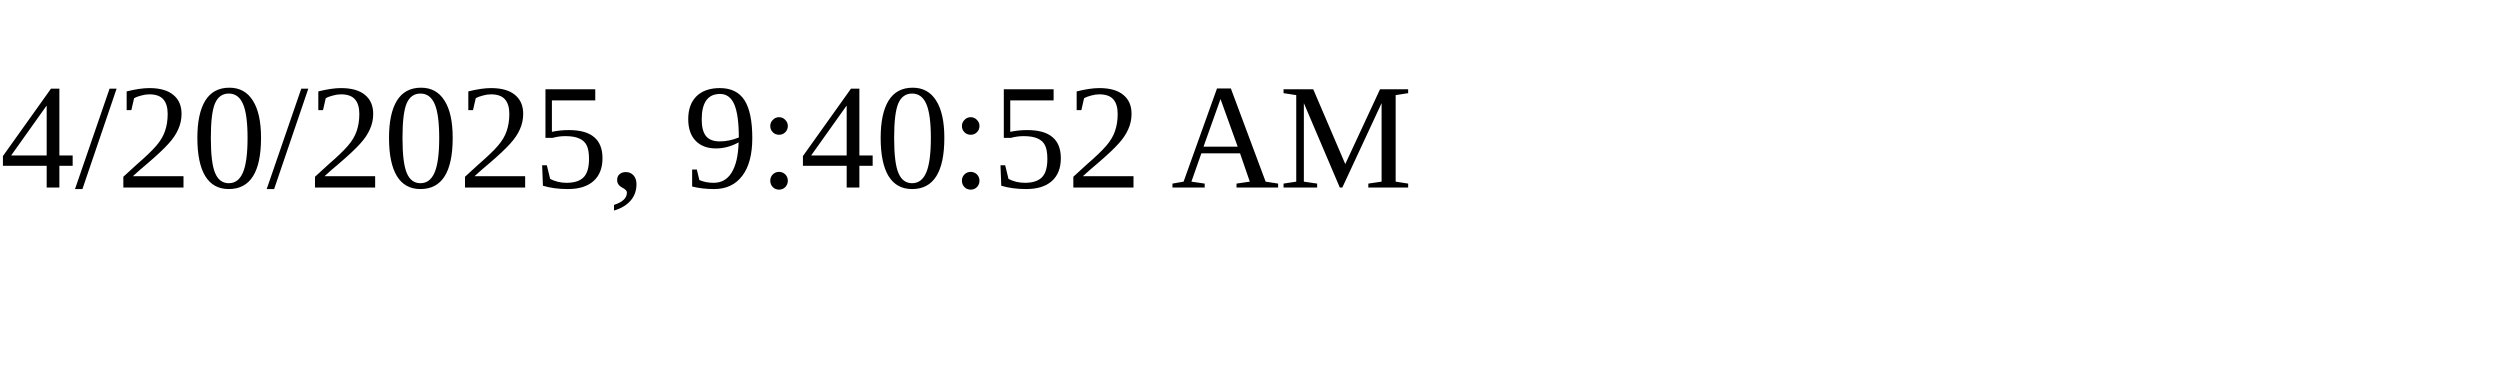
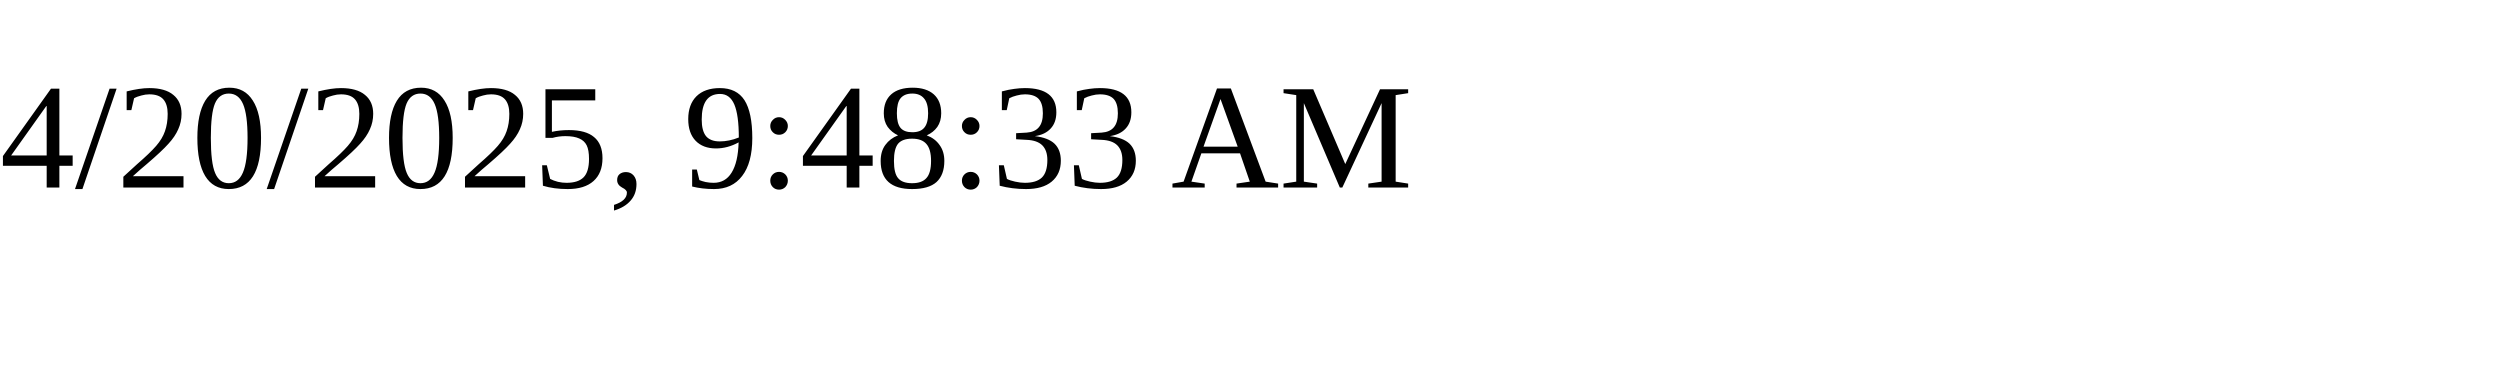
<svg xmlns="http://www.w3.org/2000/svg" height="30" width="200">
-   <text x="0" y="15">4/20/2025, 9:40:52 AM</text>
+   <text x="0" y="15">4/20/2025, 9:48:33 AM</text>
</svg>
